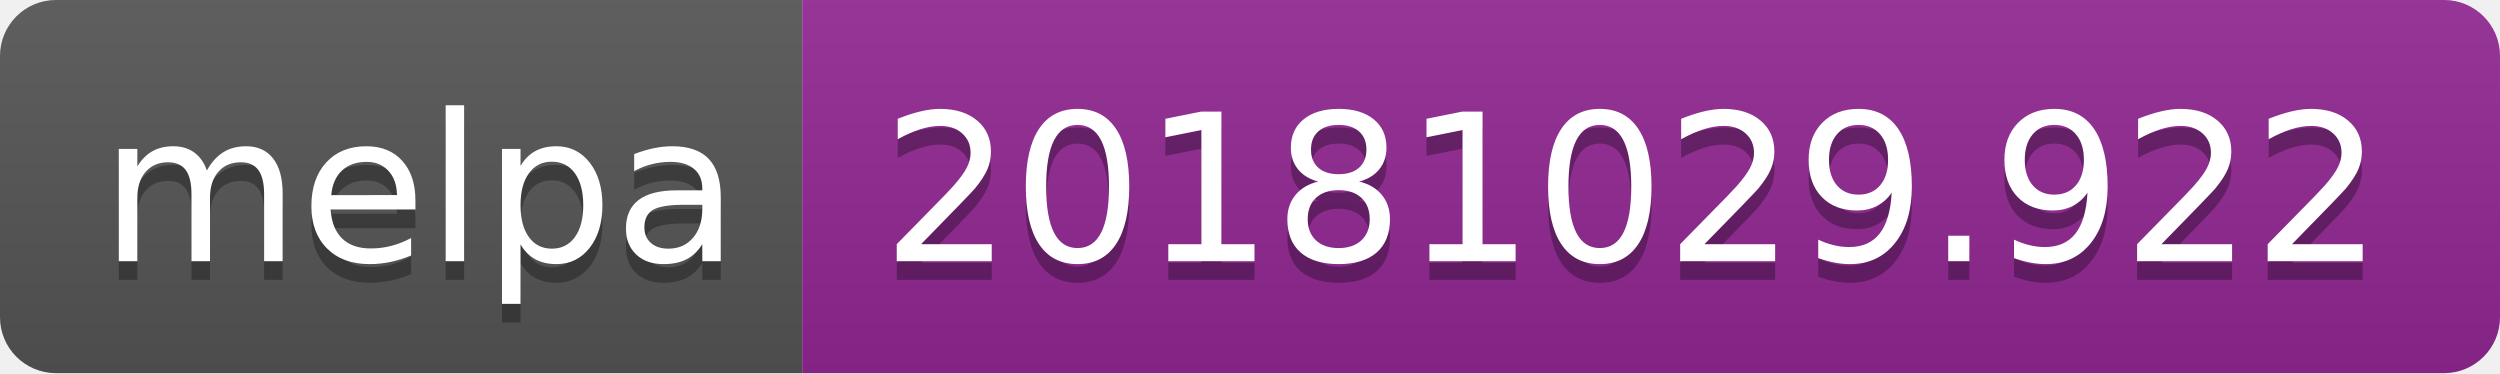
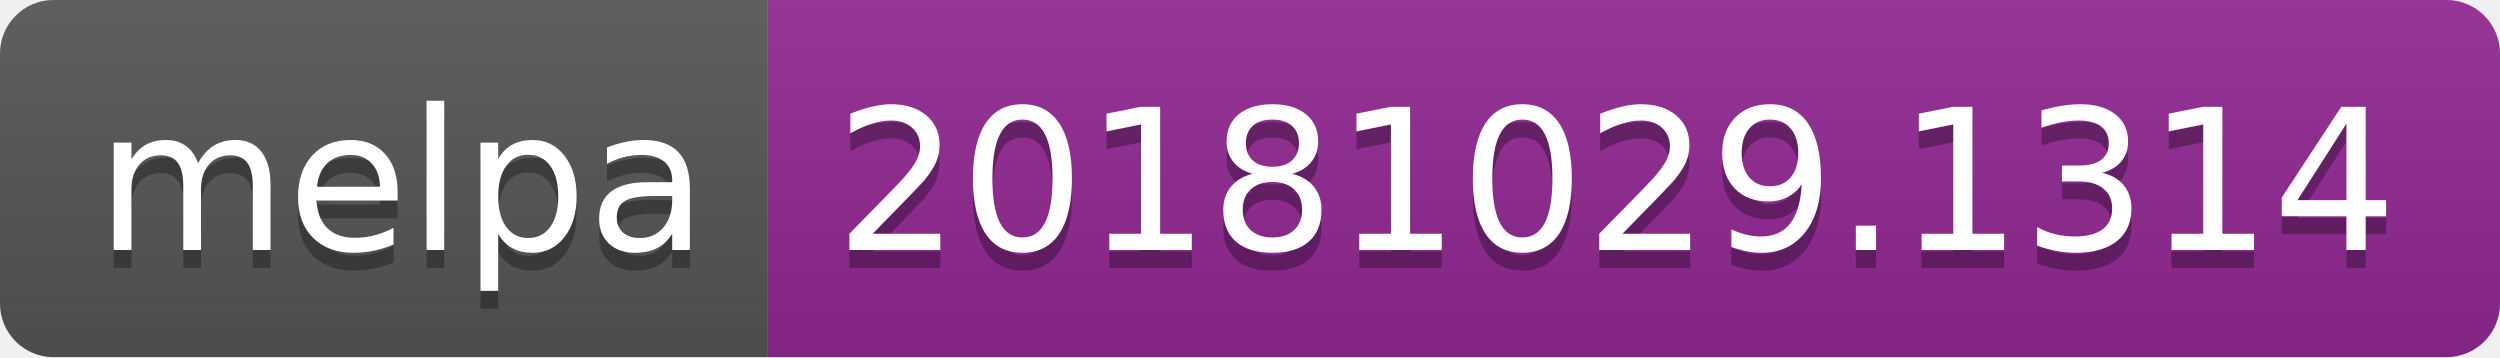
- <svg xmlns="http://www.w3.org/2000/svg" width="134" height="20">
+ <svg xmlns="http://www.w3.org/2000/svg" width="140" height="20">
  <linearGradient id="b" x2="0" y2="100%">
    <stop offset="0" stop-color="#bbb" stop-opacity=".1" />
    <stop offset="1" stop-opacity=".1" />
  </linearGradient>
  <clipPath id="a">
-     <rect width="134" height="20" rx="3" fill="#fff" />
+     <rect width="140" height="20" rx="3" fill="#fff" />
  </clipPath>
  <g clip-path="url(#a)">
    <path fill="#555" d="M0 0h43v20H0z" />
-     <path fill="#922793" d="M43 0h91v20H43z" />
-     <path fill="url(#b)" d="M0 0h134v20H0z" />
+     <path fill="#922793" d="M43 0h97v20H43z" />
+     <path fill="url(#b)" d="M0 0h140v20H0z" />
  </g>
  <g fill="#fff" text-anchor="middle" font-family="DejaVu Sans,Verdana,Geneva,sans-serif" font-size="110">
    <text x="225" y="150" fill="#010101" fill-opacity=".3" transform="scale(.1)" textLength="330">melpa</text>
    <text x="225" y="140" transform="scale(.1)" textLength="330">melpa</text>
-     <text x="875" y="150" fill="#010101" fill-opacity=".3" transform="scale(.1)" textLength="810">20181029.922</text>
-     <text x="875" y="140" transform="scale(.1)" textLength="810">20181029.922</text>
+     <text x="905" y="150" fill="#010101" fill-opacity=".3" transform="scale(.1)" textLength="870">20181029.1314</text>
+     <text x="905" y="140" transform="scale(.1)" textLength="870">20181029.1314</text>
  </g>
</svg>
